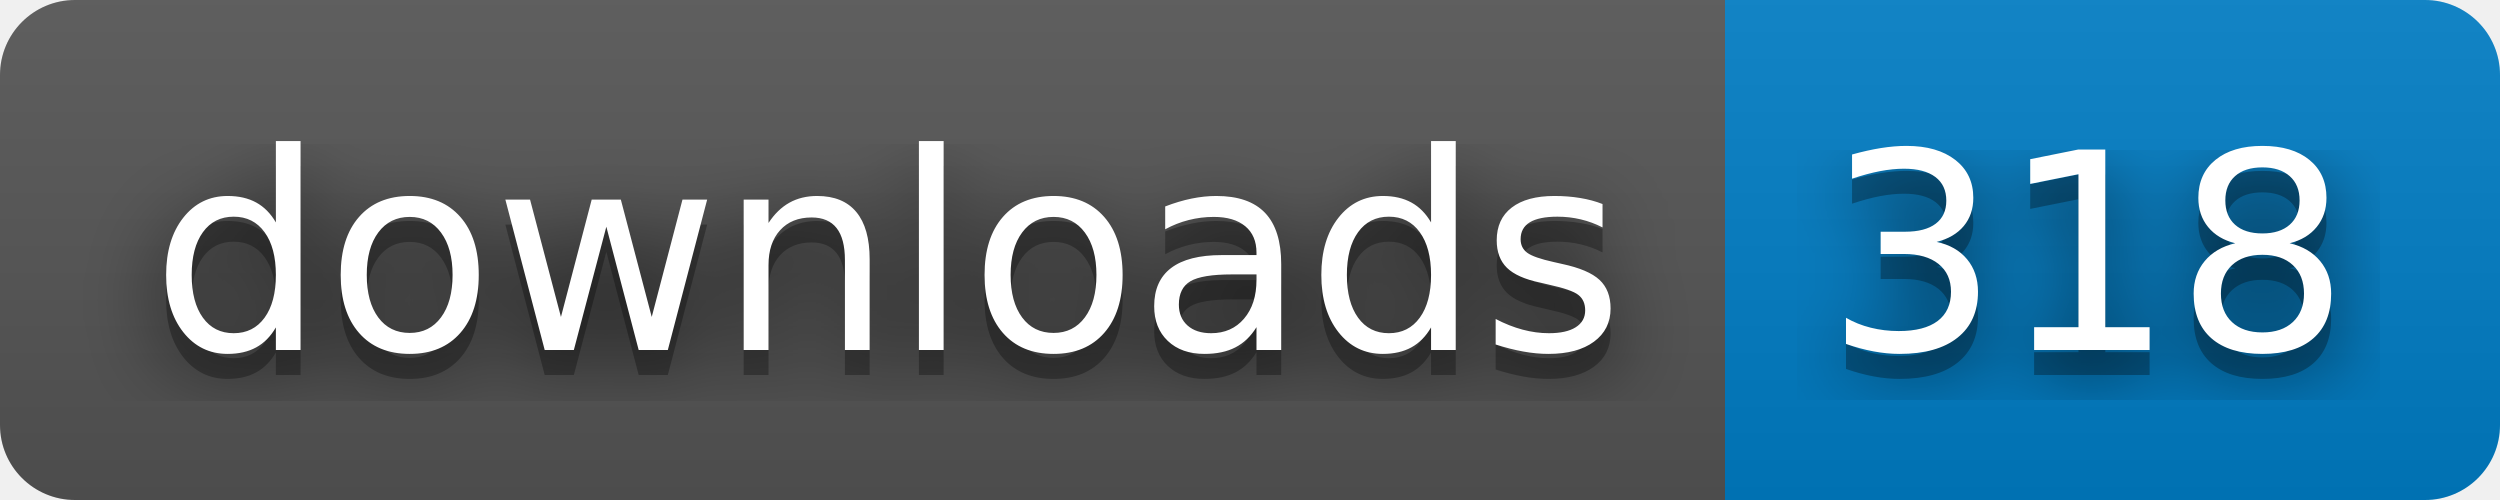
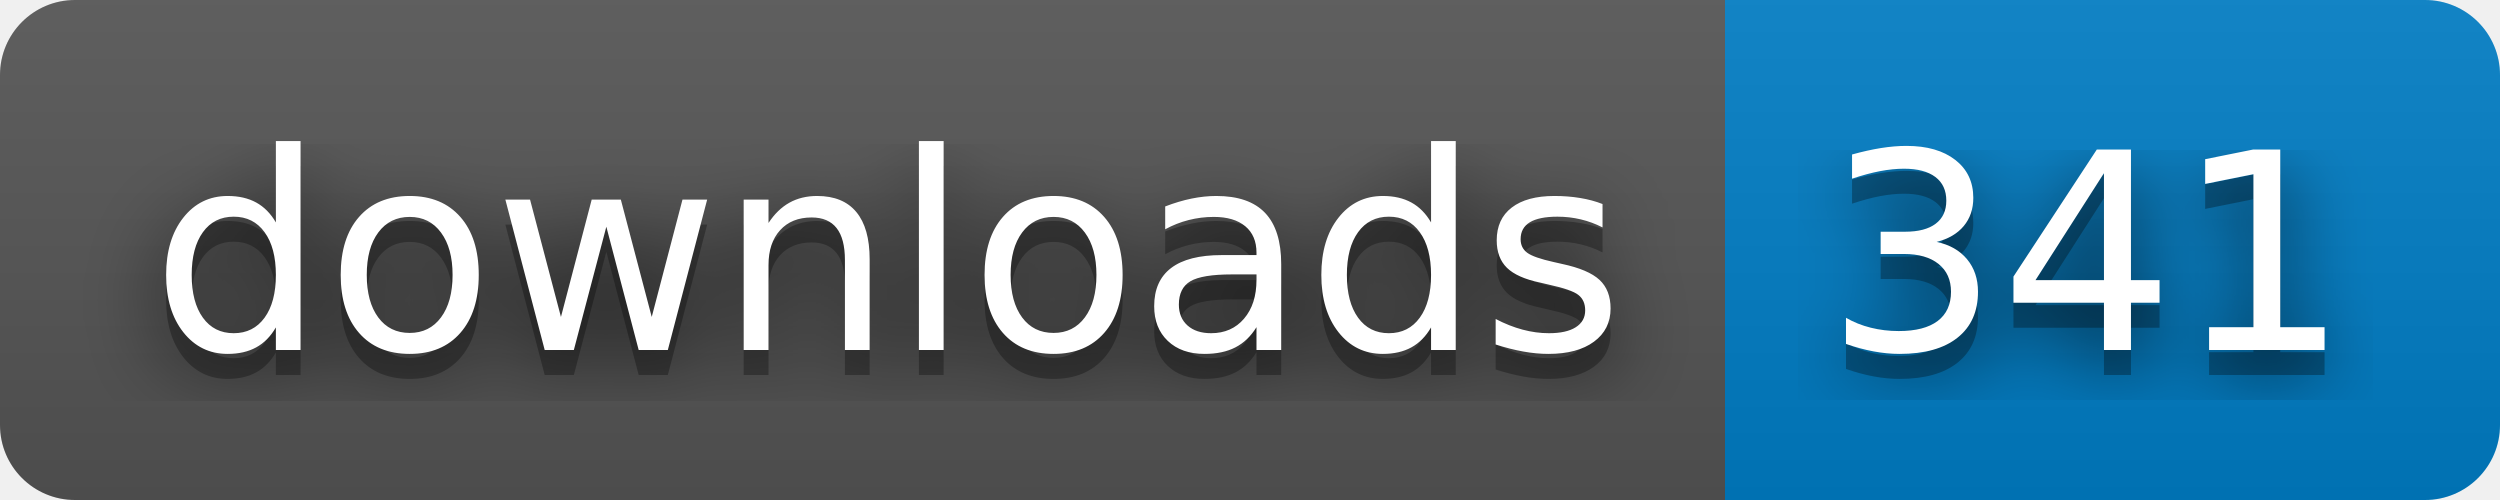
- <svg xmlns="http://www.w3.org/2000/svg" width="100" height="20" role="img" aria-label="downloads: 318">
+ <svg xmlns="http://www.w3.org/2000/svg" width="100" height="20" role="img" aria-label="downloads: 341">
  <filter id="blur">
    <feGaussianBlur stdDeviation="16" />
  </filter>
  <linearGradient id="s" x2="0" y2="100%">
    <stop offset="0" stop-color="#bbb" stop-opacity=".1" />
    <stop offset="1" stop-opacity=".1" />
  </linearGradient>
  <clipPath id="r">
    <rect width="100" height="20" rx="3" />
  </clipPath>
  <g clip-path="url(#r)">
    <rect width="69" height="20" fill="#555" />
    <rect x="69" width="31" height="20" fill="#007ec6" />
    <rect width="100" height="20" fill="url(#s)" />
  </g>
  <g fill="#fff" text-anchor="middle" font-family="Verdana,Geneva,DejaVu Sans,sans-serif" text-rendering="geometricPrecision" font-size="110">
    <g transform="scale(.1)">
      <g aria-hidden="true" fill="#010101">
        <text x="355" y="150" fill-opacity=".8" filter="url(#blur)" textLength="590">downloads</text>
        <text x="355" y="150" fill-opacity=".3" textLength="590">downloads</text>
      </g>
      <text x="355" y="140" textLength="590">downloads</text>
    </g>
    <g transform="scale(.1)">
      <g aria-hidden="true" fill="#010101">
-         <text x="835" y="150" fill-opacity=".8" filter="url(#blur)" textLength="210">318</text>
-         <text x="835" y="150" fill-opacity=".3" textLength="210">318</text>
+         <text x="835" y="150" fill-opacity=".8" filter="url(#blur)" textLength="210">341</text>
+         <text x="835" y="150" fill-opacity=".3" textLength="210">341</text>
      </g>
-       <text x="835" y="140" textLength="210">318</text>
+       <text x="835" y="140" textLength="210">341</text>
    </g>
  </g>
</svg>
